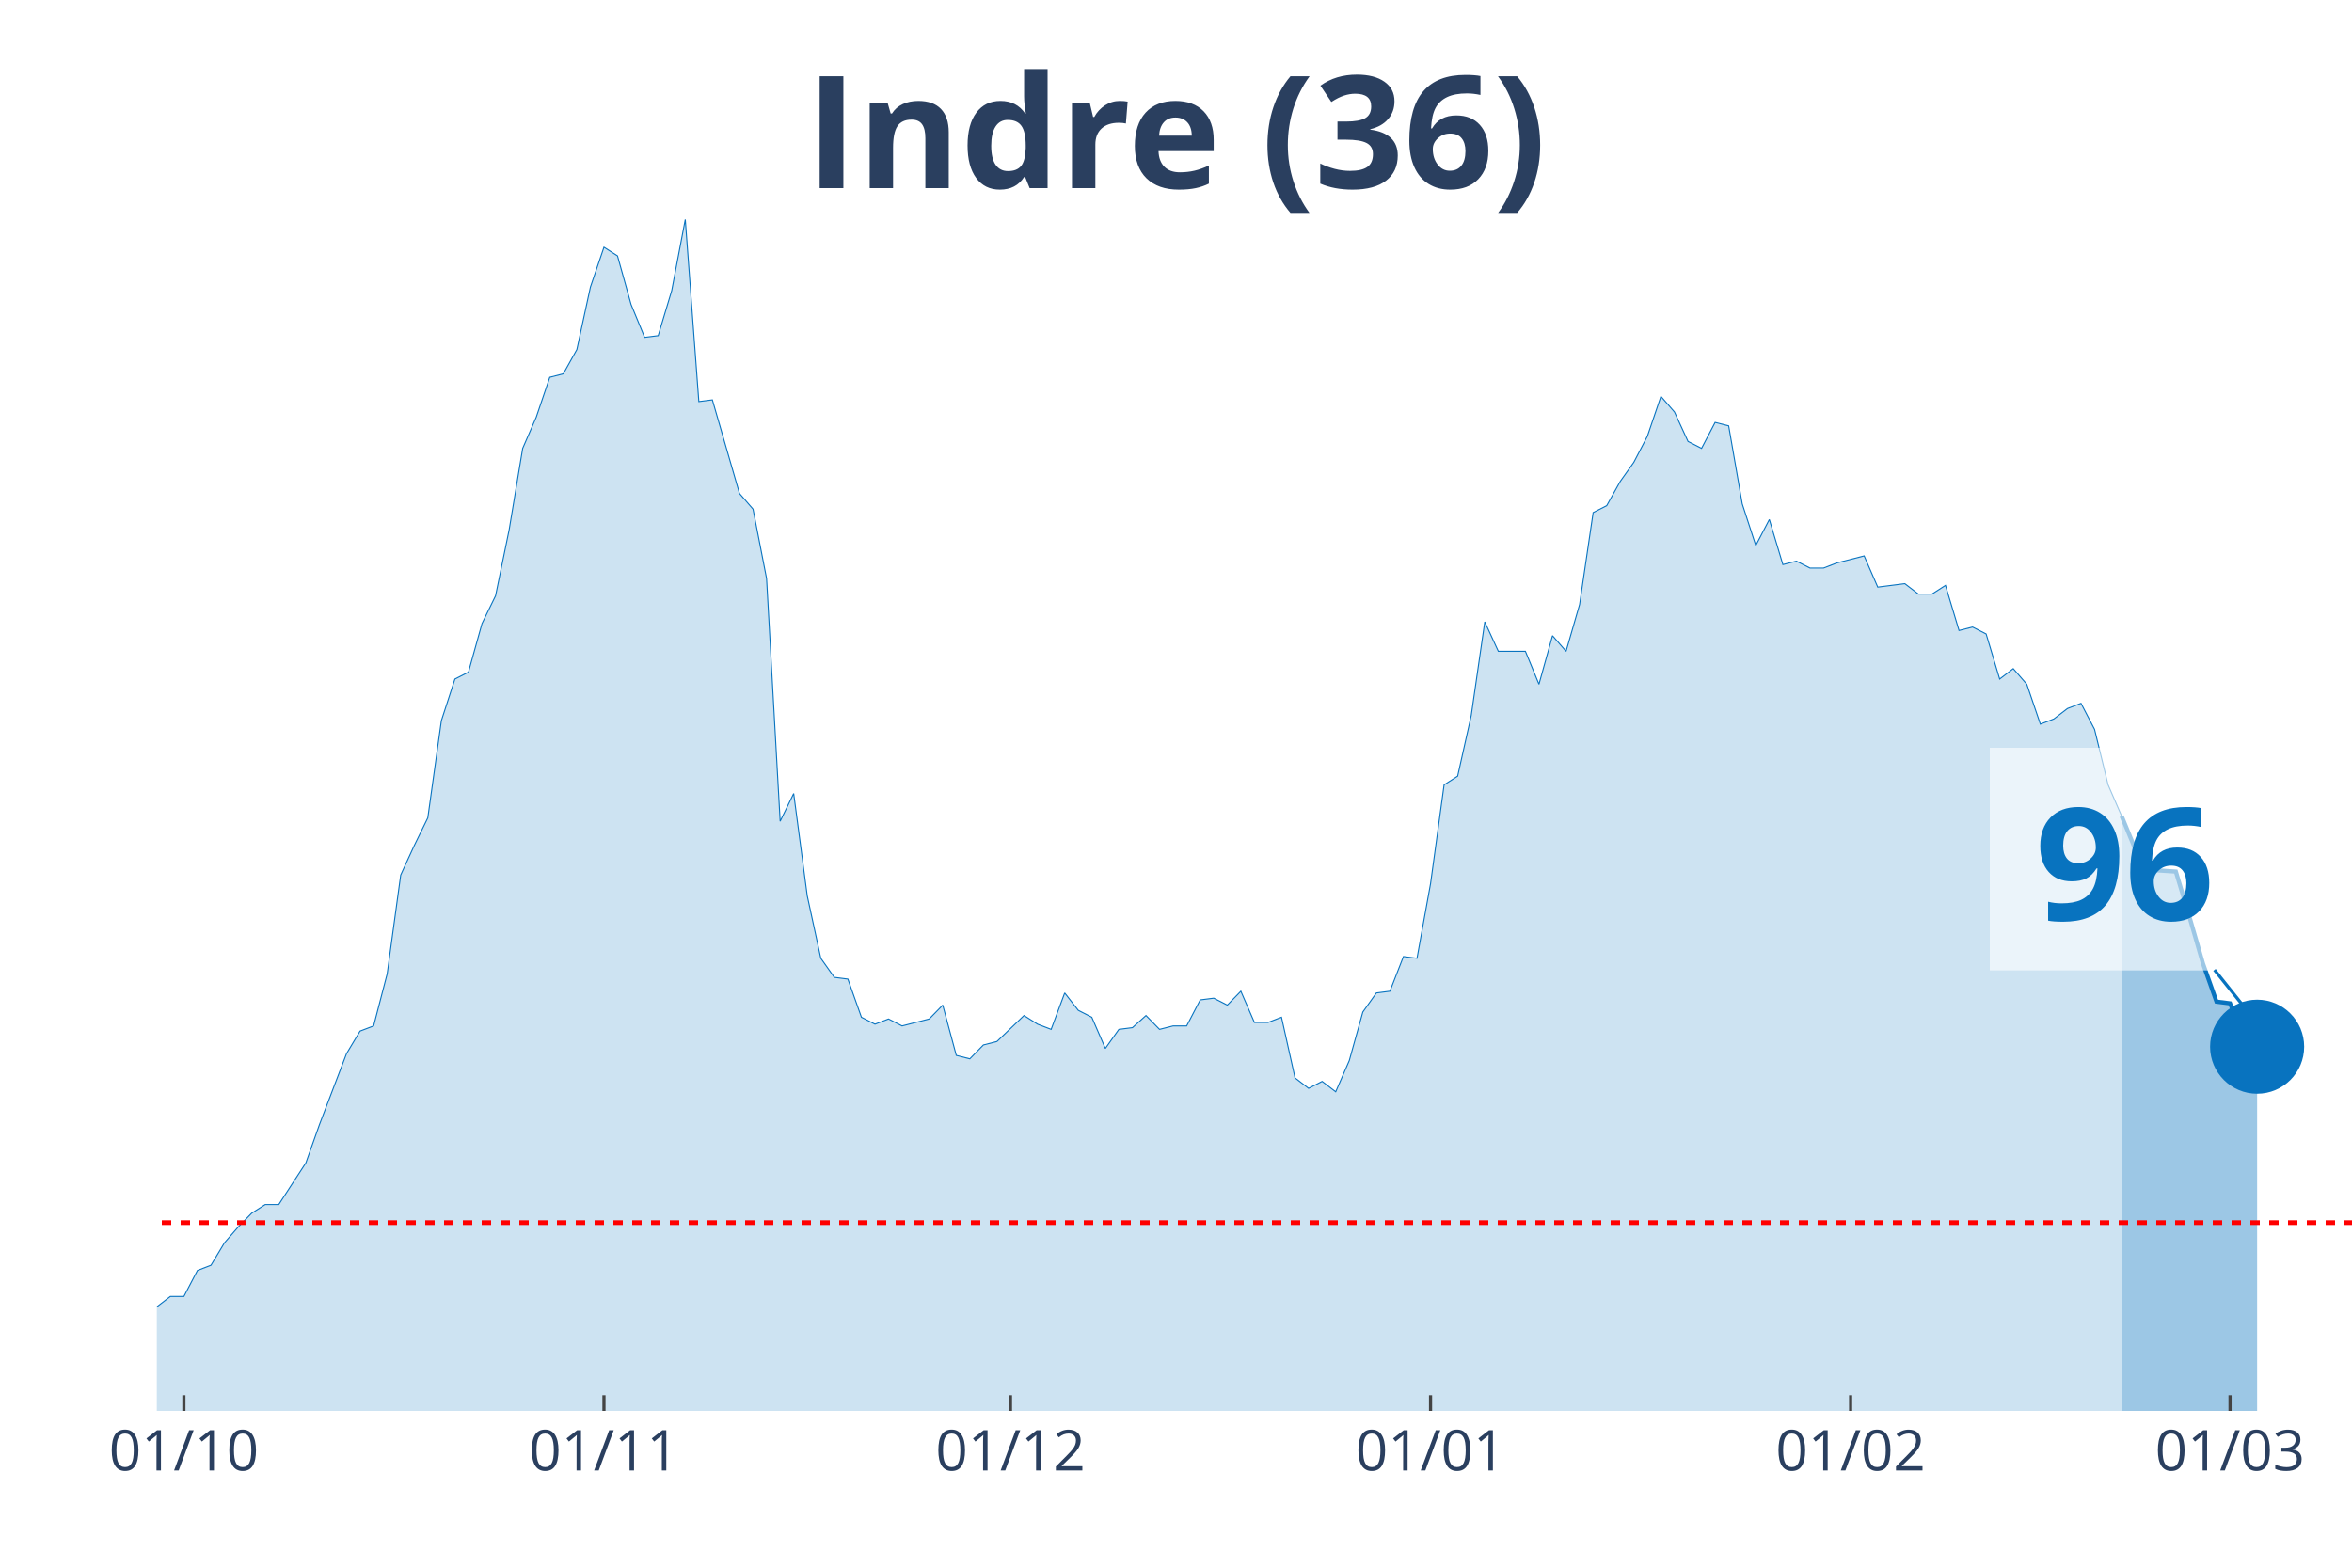
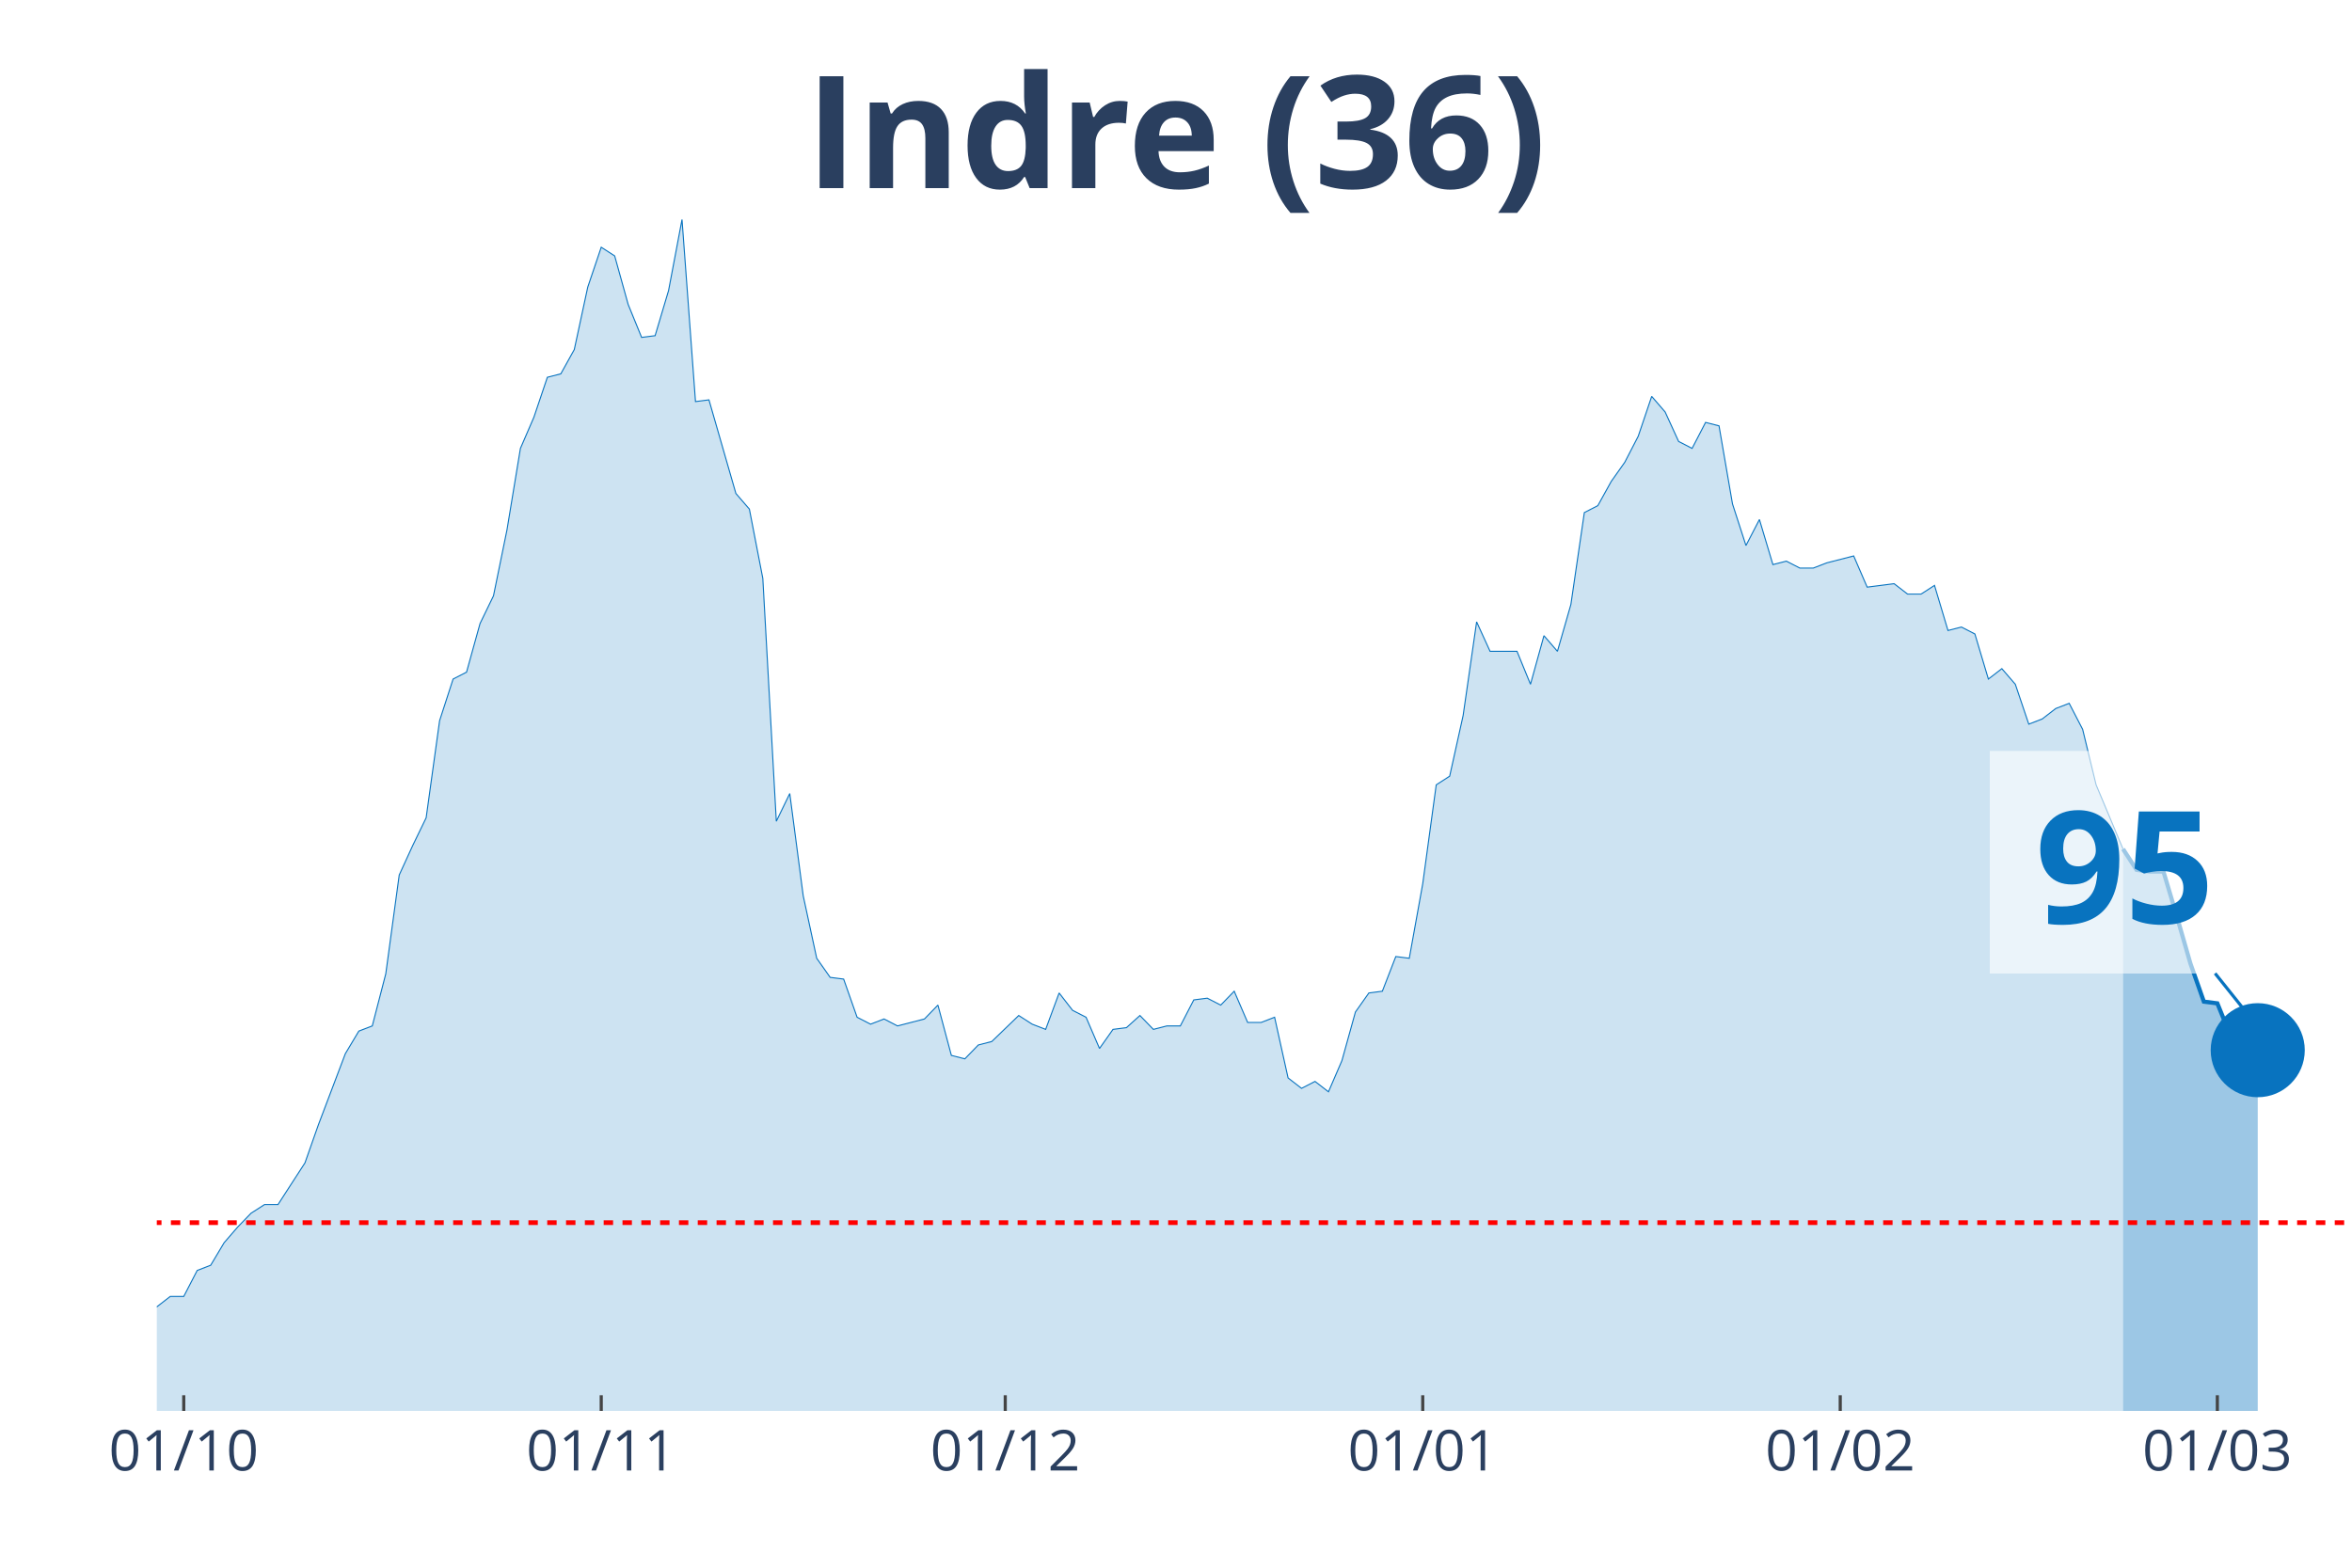
<svg xmlns="http://www.w3.org/2000/svg" class="main-svg" width="1125" height="750" style="" viewBox="0 0 750 500">
  <rect x="0" y="0" width="750" height="500" style="fill: rgb(0, 0, 0); fill-opacity: 0;" />
-   <defs id="defs-62e599">
+   <defs id="defs-24cc0e">
    <g class="clips">
-       <clipPath id="clip62e599xyplot" class="plotclip">
+       <clipPath id="clip24cc0exyplot" class="plotclip">
        <rect width="700" height="380" />
      </clipPath>
-       <clipPath class="axesclip" id="clip62e599x">
+       <clipPath class="axesclip" id="clip24cc0ex">
        <rect x="50" y="0" width="700" height="500" />
      </clipPath>
-       <clipPath class="axesclip" id="clip62e599y">
+       <clipPath class="axesclip" id="clip24cc0ey">
        <rect x="0" y="70" width="750" height="380" />
      </clipPath>
-       <clipPath class="axesclip" id="clip62e599xy">
+       <clipPath class="axesclip" id="clip24cc0exy">
        <rect x="50" y="70" width="700" height="380" />
      </clipPath>
    </g>
    <g class="gradients" />
  </defs>
  <g class="bglayer">
    <rect class="bg" x="50" y="70" width="700" height="380" style="fill: rgb(0, 0, 0); fill-opacity: 0; stroke-width: 0;" />
  </g>
  <g class="layer-below">
    <g class="imagelayer" />
    <g class="shapelayer" />
  </g>
  <g class="cartesianlayer">
    <g class="subplot xy">
      <g class="layer-subplot">
        <g class="shapelayer" />
        <g class="imagelayer" />
      </g>
      <g class="gridlayer">
        <g class="x">
-           <path class="xgrid crisp" transform="translate(58.64,0)" d="M0,70v380" style="stroke: rgb(255, 255, 255); stroke-opacity: 1; stroke-width: 1px;" />
-           <path class="xgrid crisp" transform="translate(192.59,0)" d="M0,70v380" style="stroke: rgb(255, 255, 255); stroke-opacity: 1; stroke-width: 1px;" />
-           <path class="xgrid crisp" transform="translate(322.22,0)" d="M0,70v380" style="stroke: rgb(255, 255, 255); stroke-opacity: 1; stroke-width: 1px;" />
-           <path class="xgrid crisp" transform="translate(456.17,0)" d="M0,70v380" style="stroke: rgb(255, 255, 255); stroke-opacity: 1; stroke-width: 1px;" />
-           <path class="xgrid crisp" transform="translate(590.12,0)" d="M0,70v380" style="stroke: rgb(255, 255, 255); stroke-opacity: 1; stroke-width: 1px;" />
-           <path class="xgrid crisp" transform="translate(711.11,0)" d="M0,70v380" style="stroke: rgb(255, 255, 255); stroke-opacity: 1; stroke-width: 1px;" />
+           <path class="xgrid crisp" transform="translate(58.59,0)" d="M0,70v380" style="stroke: rgb(255, 255, 255); stroke-opacity: 1; stroke-width: 1px;" />
+           <path class="xgrid crisp" transform="translate(191.72,0)" d="M0,70v380" style="stroke: rgb(255, 255, 255); stroke-opacity: 1; stroke-width: 1px;" />
+           <path class="xgrid crisp" transform="translate(320.55,0)" d="M0,70v380" style="stroke: rgb(255, 255, 255); stroke-opacity: 1; stroke-width: 1px;" />
+           <path class="xgrid crisp" transform="translate(453.68,0)" d="M0,70v380" style="stroke: rgb(255, 255, 255); stroke-opacity: 1; stroke-width: 1px;" />
+           <path class="xgrid crisp" transform="translate(586.81,0)" d="M0,70v380" style="stroke: rgb(255, 255, 255); stroke-opacity: 1; stroke-width: 1px;" />
+           <path class="xgrid crisp" transform="translate(707.06,0)" d="M0,70v380" style="stroke: rgb(255, 255, 255); stroke-opacity: 1; stroke-width: 1px;" />
        </g>
        <g class="y" />
      </g>
      <g class="zerolinelayer" />
      <path class="xlines-below" />
      <path class="ylines-below" />
      <g class="overlines-below" />
      <g class="xaxislayer-below" />
      <g class="yaxislayer-below" />
      <g class="overaxes-below" />
-       <g class="plot" transform="translate(50, 70)" clip-path="url('#clip62e599xyplot')">
+       <g class="plot" transform="translate(50, 70)" clip-path="url('#clip24cc0exyplot')">
        <g class="scatterlayer mlayer">
-           <g class="trace scatter traced979a0" style="stroke-miterlimit: 2;">
+           <g class="trace scatter trace6359b7" style="stroke-miterlimit: 2;">
            <g class="fills">
              <g>
-                 <path class="js-fill" d="M626.54,380L-587.65,380L-587.65,373.92L-527.16,378.34L-522.84,377.23L-280.86,377.79L-276.54,375.57L-233.33,374.47L-229.01,371.7L-220.37,370.04L-216.05,373.36L-207.41,370.04L-203.09,370.04L-185.8,370.6L-181.48,375.02L-172.84,374.47L-168.52,370.04L-164.2,366.17L-159.88,358.98L-151.23,350.13L-146.91,348.47L-133.95,349.58L-129.63,353.45L-116.67,360.09L-112.35,360.09L-108.02,361.75L-103.7,361.19L-95.06,362.85L-90.74,359.53L-77.78,354.56L-73.46,346.81L-69.14,344.6L-64.81,337.41L-60.49,332.98L-56.17,332.98L-51.85,334.09L-47.53,329.11L-43.21,338.52L-38.89,340.73L-30.25,344.6L-25.93,345.71L-21.6,345.71L-17.28,350.68L-12.96,347.92L-8.64,346.81L-4.32,348.47L0,346.81L4.32,343.49L8.64,343.49L12.96,335.2L17.28,333.54L21.6,326.35L25.93,321.37L30.25,316.94L34.57,314.18L38.89,314.18L43.21,307.54L47.53,300.9L51.85,288.73L60.49,266.06L64.81,258.86L69.14,257.21L73.46,240.61L77.78,209.08L82.1,199.68L86.42,190.83L90.74,159.85L95.06,146.58L99.38,144.37L103.7,128.88L108.02,120.03L112.35,99.01L116.67,73.01L120.99,63.06L125.31,50.33L129.63,49.23L133.95,41.48L138.27,21.57L142.59,8.85L146.91,11.62L151.23,27.1L155.56,37.61L159.88,37.06L164.2,22.68L168.52,0L172.84,58.08L177.16,57.53L185.8,87.39L190.12,92.37L194.44,114.5L198.77,191.94L203.09,183.09L207.41,215.72L211.73,235.63L216.05,241.72L220.37,242.27L224.69,254.44L229.01,256.65L233.33,254.99L237.65,257.21L241.98,256.1L246.3,254.99L250.62,250.57L254.94,266.61L259.26,267.71L263.58,263.29L267.9,262.18L276.54,253.89L280.86,256.65L285.19,258.31L289.51,246.7L293.83,252.23L298.15,254.44L302.47,264.4L306.79,258.31L311.11,257.76L315.43,253.89L319.75,258.31L324.07,257.21L328.4,257.21L332.72,248.91L337.04,248.36L341.36,250.57L345.68,246.14L350,256.1L354.32,256.1L358.64,254.44L362.96,273.8L367.28,277.12L371.6,274.91L375.93,278.22L380.25,268.27L384.57,252.78L388.89,246.7L393.21,246.14L397.53,235.08L401.85,235.63L406.17,211.85L410.49,180.32L414.81,177.55L419.14,158.2L423.46,128.33L427.78,137.73L436.42,137.73L440.74,148.24L445.06,132.75L449.38,137.73L453.7,122.79L458.02,93.48L462.35,91.27L466.67,83.52L470.99,77.44L475.31,69.14L479.63,56.42L483.95,61.4L488.27,70.8L492.59,73.01L496.91,64.72L501.23,65.82L505.56,90.71L509.88,103.99L514.2,95.69L518.52,110.07L522.84,108.97L527.16,111.18L531.48,111.18L535.8,109.52L544.44,107.31L548.77,117.26L557.41,116.16L561.73,119.48L566.05,119.48L570.37,116.71L574.69,131.09L579.01,129.99L583.33,132.2L587.65,146.58L591.98,143.26L596.3,148.24L600.62,160.96L604.94,159.3L609.26,155.98L613.58,154.32L617.9,162.62L622.22,180.32L626.54,190.28" style="fill: rgb(8, 115, 191); fill-opacity: 0.2; stroke-width: 0;" />
+                 <path class="js-fill" d="M626.99,380L-584.05,380L-584.05,373.92L-523.93,378.34L-519.63,377.23L-279.14,377.79L-274.85,375.57L-231.9,374.47L-227.61,371.7L-219.02,370.04L-214.72,373.36L-206.13,370.04L-201.84,370.04L-184.66,370.6L-180.37,375.02L-171.78,374.47L-167.48,370.04L-163.19,366.17L-158.9,358.98L-150.31,350.13L-146.01,348.47L-133.13,349.58L-128.83,353.45L-115.95,360.09L-111.66,360.09L-107.36,361.75L-103.07,361.19L-94.48,362.85L-90.18,359.53L-77.3,354.56L-73.01,346.81L-68.71,344.6L-64.42,337.41L-60.12,332.98L-55.83,332.98L-51.53,334.09L-47.24,329.11L-42.94,338.52L-38.65,340.73L-30.06,344.6L-25.77,345.71L-21.47,345.71L-17.18,350.68L-12.88,347.92L-8.59,346.81L-4.29,348.47L0,346.81L4.29,343.49L8.59,343.49L12.88,335.2L17.18,333.54L21.47,326.35L25.77,321.37L30.06,316.94L34.36,314.18L38.65,314.18L42.94,307.54L47.24,300.9L51.53,288.73L60.12,266.06L64.42,258.86L68.71,257.21L73.01,240.61L77.3,209.08L81.6,199.68L85.89,190.83L90.18,159.85L94.48,146.58L98.77,144.37L103.07,128.88L107.36,120.03L111.66,99.01L115.95,73.01L120.25,63.06L124.54,50.33L128.83,49.23L133.13,41.48L137.42,21.57L141.72,8.85L146.01,11.62L150.31,27.1L154.6,37.61L158.9,37.06L163.19,22.68L167.48,0L171.78,58.08L176.07,57.53L184.66,87.39L188.96,92.37L193.25,114.5L197.55,191.94L201.84,183.09L206.13,215.72L210.43,235.63L214.72,241.72L219.02,242.27L223.31,254.44L227.61,256.65L231.9,254.99L236.2,257.21L240.49,256.1L244.79,254.99L249.08,250.57L253.37,266.61L257.67,267.71L261.96,263.29L266.26,262.18L274.85,253.89L279.14,256.65L283.44,258.31L287.73,246.7L292.02,252.23L296.32,254.44L300.61,264.4L304.91,258.31L309.2,257.76L313.5,253.89L317.79,258.31L322.09,257.21L326.38,257.21L330.67,248.91L334.97,248.36L339.26,250.57L343.56,246.14L347.85,256.1L352.15,256.1L356.44,254.44L360.74,273.8L365.03,277.12L369.33,274.91L373.62,278.22L377.91,268.27L382.21,252.78L386.5,246.7L390.8,246.14L395.09,235.08L399.39,235.63L403.68,211.85L407.98,180.32L412.27,177.55L416.56,158.2L420.86,128.33L425.15,137.73L433.74,137.73L438.04,148.24L442.33,132.75L446.63,137.73L450.92,122.79L455.21,93.48L459.51,91.27L463.8,83.52L468.1,77.44L472.39,69.14L476.69,56.42L480.98,61.4L485.28,70.8L489.57,73.01L493.87,64.72L498.16,65.82L502.45,90.71L506.75,103.99L511.04,95.69L515.34,110.07L519.63,108.97L523.93,111.18L528.22,111.18L532.52,109.52L541.1,107.31L545.4,117.26L553.99,116.16L558.28,119.48L562.58,119.48L566.87,116.71L571.17,131.09L575.46,129.99L579.75,132.2L584.05,146.58L588.34,143.26L592.64,148.24L596.93,160.96L601.23,159.3L605.52,155.98L609.82,154.32L614.11,162.62L618.4,180.32L626.99,200.79" style="fill: rgb(8, 115, 191); fill-opacity: 0.2; stroke-width: 0;" />
              </g>
            </g>
            <g class="errorbars" />
            <g class="lines">
-               <path class="js-line" d="M-587.65,373.92L-527.16,378.34L-522.84,377.23L-280.86,377.79L-276.54,375.57L-233.33,374.47L-229.01,371.7L-220.37,370.04L-216.05,373.36L-207.41,370.04L-203.09,370.04L-185.8,370.6L-181.48,375.02L-172.84,374.47L-168.52,370.04L-164.2,366.17L-159.88,358.98L-151.23,350.13L-146.91,348.47L-133.95,349.58L-129.63,353.45L-116.67,360.09L-112.35,360.09L-108.02,361.75L-103.7,361.19L-95.06,362.85L-90.74,359.53L-77.78,354.56L-73.46,346.81L-69.14,344.6L-64.81,337.41L-60.49,332.98L-56.17,332.98L-51.85,334.09L-47.53,329.11L-43.21,338.52L-38.89,340.73L-30.25,344.6L-25.93,345.71L-21.6,345.71L-17.28,350.68L-12.96,347.92L-8.64,346.81L-4.32,348.47L0,346.81L4.32,343.49L8.64,343.49L12.96,335.2L17.28,333.54L21.6,326.35L25.93,321.37L30.25,316.94L34.57,314.18L38.89,314.18L43.21,307.54L47.53,300.9L51.85,288.73L60.49,266.06L64.81,258.86L69.14,257.21L73.46,240.61L77.78,209.08L82.1,199.68L86.42,190.83L90.74,159.85L95.06,146.58L99.38,144.37L103.7,128.88L108.02,120.03L112.35,99.01L116.67,73.01L120.99,63.06L125.31,50.33L129.63,49.23L133.95,41.48L138.27,21.57L142.59,8.85L146.91,11.62L151.23,27.1L155.56,37.61L159.88,37.06L164.2,22.68L168.52,0L172.84,58.08L177.16,57.53L185.8,87.39L190.12,92.37L194.44,114.5L198.77,191.94L203.09,183.09L207.41,215.72L211.73,235.63L216.05,241.72L220.37,242.27L224.69,254.44L229.01,256.65L233.33,254.99L237.65,257.21L241.98,256.1L246.3,254.99L250.62,250.57L254.94,266.61L259.26,267.71L263.58,263.29L267.9,262.18L276.54,253.89L280.86,256.65L285.19,258.31L289.51,246.7L293.83,252.23L298.15,254.44L302.47,264.4L306.79,258.31L311.11,257.76L315.43,253.89L319.75,258.31L324.07,257.21L328.4,257.21L332.72,248.91L337.04,248.36L341.36,250.57L345.68,246.14L350,256.1L354.32,256.1L358.64,254.44L362.96,273.8L367.28,277.12L371.6,274.91L375.93,278.22L380.25,268.27L384.57,252.78L388.89,246.7L393.21,246.14L397.53,235.08L401.85,235.63L406.17,211.85L410.49,180.32L414.81,177.55L419.14,158.2L423.46,128.33L427.78,137.73L436.42,137.73L440.74,148.24L445.06,132.75L449.38,137.73L453.7,122.79L458.02,93.48L462.35,91.27L466.67,83.52L470.99,77.44L475.31,69.14L479.63,56.42L483.95,61.4L488.27,70.8L492.59,73.01L496.91,64.72L501.23,65.82L505.56,90.71L509.88,103.99L514.2,95.69L518.52,110.07L522.84,108.97L527.16,111.18L531.48,111.18L535.8,109.52L544.44,107.31L548.77,117.26L557.41,116.16L561.73,119.48L566.05,119.48L570.37,116.71L574.69,131.09L579.01,129.99L583.33,132.2L587.65,146.58L591.98,143.26L596.3,148.24L600.62,160.96L604.94,159.3L609.26,155.98L613.58,154.32L617.9,162.62L622.22,180.32L626.54,190.28" style="vector-effect: non-scaling-stroke; fill: none; stroke: rgb(8, 115, 191); stroke-opacity: 1; stroke-width: 0.5px; opacity: 1;" />
+               <path class="js-line" d="M-584.05,373.92L-523.93,378.34L-519.63,377.23L-279.14,377.79L-274.85,375.57L-231.9,374.47L-227.61,371.7L-219.02,370.04L-214.72,373.36L-206.13,370.04L-201.84,370.04L-184.66,370.6L-180.37,375.02L-171.78,374.47L-167.48,370.04L-163.19,366.17L-158.9,358.98L-150.31,350.13L-146.01,348.47L-133.13,349.58L-128.83,353.45L-115.95,360.09L-111.66,360.09L-107.36,361.75L-103.07,361.19L-94.48,362.85L-90.18,359.53L-77.3,354.56L-73.01,346.81L-68.71,344.6L-64.42,337.41L-60.12,332.98L-55.83,332.98L-51.53,334.09L-47.24,329.11L-42.94,338.52L-38.65,340.73L-30.06,344.6L-25.77,345.71L-21.47,345.71L-17.18,350.68L-12.88,347.92L-8.59,346.81L-4.29,348.47L0,346.81L4.29,343.49L8.59,343.49L12.88,335.2L17.18,333.54L21.47,326.35L25.77,321.37L30.06,316.94L34.36,314.18L38.65,314.18L42.94,307.54L47.24,300.9L51.53,288.73L60.12,266.06L64.42,258.86L68.71,257.21L73.01,240.61L77.3,209.08L81.6,199.68L85.89,190.83L90.18,159.85L94.48,146.58L98.77,144.37L103.07,128.88L107.36,120.03L111.66,99.01L115.95,73.01L120.25,63.06L124.54,50.33L128.83,49.23L133.13,41.48L137.42,21.57L141.72,8.85L146.01,11.62L150.31,27.1L154.6,37.61L158.9,37.06L163.19,22.68L167.48,0L171.78,58.08L176.07,57.53L184.66,87.39L188.96,92.37L193.25,114.5L197.55,191.94L201.84,183.09L206.13,215.72L210.43,235.63L214.72,241.72L219.02,242.27L223.31,254.44L227.61,256.65L231.9,254.99L236.2,257.21L240.49,256.1L244.79,254.99L249.08,250.57L253.37,266.61L257.67,267.71L261.96,263.29L266.26,262.18L274.85,253.89L279.14,256.65L283.44,258.31L287.73,246.7L292.02,252.23L296.32,254.44L300.61,264.4L304.91,258.31L309.2,257.76L313.5,253.89L317.79,258.31L322.09,257.21L326.38,257.21L330.67,248.91L334.97,248.36L339.26,250.57L343.56,246.14L347.85,256.1L352.15,256.1L356.44,254.44L360.74,273.8L365.03,277.12L369.33,274.91L373.62,278.22L377.91,268.27L382.21,252.78L386.5,246.7L390.8,246.14L395.09,235.08L399.39,235.63L403.68,211.85L407.98,180.32L412.27,177.55L416.56,158.2L420.86,128.33L425.15,137.73L433.74,137.73L438.04,148.24L442.33,132.75L446.63,137.73L450.92,122.79L455.21,93.48L459.51,91.27L463.8,83.52L468.1,77.44L472.39,69.14L476.69,56.42L480.98,61.4L485.28,70.8L489.57,73.01L493.87,64.72L498.16,65.82L502.45,90.71L506.75,103.99L511.04,95.69L515.34,110.07L519.63,108.97L523.93,111.18L528.22,111.18L532.52,109.52L541.1,107.31L545.4,117.26L553.99,116.16L558.28,119.48L562.58,119.48L566.87,116.71L571.17,131.09L575.46,129.99L579.75,132.2L584.05,146.58L588.34,143.26L592.64,148.24L596.93,160.96L601.23,159.3L605.52,155.98L609.82,154.32L614.11,162.62L618.4,180.32L626.99,200.79" style="vector-effect: non-scaling-stroke; fill: none; stroke: rgb(8, 115, 191); stroke-opacity: 1; stroke-width: 0.5px; opacity: 1;" />
            </g>
            <g class="points" />
            <g class="text" />
          </g>
-           <g class="trace scatter tracebe33d0" style="stroke-miterlimit: 2;">
+           <g class="trace scatter trace8fc3ca" style="stroke-miterlimit: 2;">
            <g class="fills">
              <g>
-                 <path class="js-fill" d="M669.75,380L626.54,380L626.54,190.28L630.86,200.79L635.19,207.42L643.83,207.98L648.15,222.36L652.47,237.29L656.79,249.46L661.11,250.01L665.43,260.52L669.75,263.84" style="fill: rgb(8, 115, 191); fill-opacity: 0.4; stroke-width: 0;" />
+                 <path class="js-fill" d="M669.94,380L626.99,380L626.99,200.79L631.29,207.42L635.58,207.98L639.88,207.98L644.17,222.36L648.47,237.29L652.76,249.46L657.06,250.01L661.35,260.52L665.64,263.29L669.94,264.95" style="fill: rgb(8, 115, 191); fill-opacity: 0.4; stroke-width: 0;" />
              </g>
            </g>
            <g class="errorbars" />
            <g class="lines">
-               <path class="js-line" d="M626.54,190.28L630.86,200.79L635.19,207.42L643.83,207.98L648.15,222.36L652.47,237.29L656.79,249.46L661.11,250.01L665.43,260.52L669.75,263.84" style="vector-effect: non-scaling-stroke; fill: none; stroke: rgb(8, 115, 191); stroke-opacity: 1; stroke-width: 2px; opacity: 1;" />
+               <path class="js-line" d="M626.99,200.79L631.29,207.42L635.58,207.98L639.88,207.98L644.17,222.36L648.47,237.29L652.76,249.46L657.06,250.01L661.35,260.52L665.64,263.29L669.94,264.95" style="vector-effect: non-scaling-stroke; fill: none; stroke: rgb(8, 115, 191); stroke-opacity: 1; stroke-width: 2px; opacity: 1;" />
            </g>
            <g class="points" />
            <g class="text" />
          </g>
-           <g class="trace scatter traceef54f8" style="stroke-miterlimit: 2; opacity: 1;">
+           <g class="trace scatter trace6d9ba2" style="stroke-miterlimit: 2; opacity: 1;">
            <g class="fills" />
            <g class="errorbars" />
            <g class="lines" />
            <g class="points">
-               <path class="point" transform="translate(669.75,263.84)" d="M15,0A15,15 0 1,1 0,-15A15,15 0 0,1 15,0Z" style="opacity: 1; stroke-width: 0px; fill: rgb(8, 115, 191); fill-opacity: 1;" />
+               <path class="point" transform="translate(669.94,264.95)" d="M15,0A15,15 0 1,1 0,-15A15,15 0 0,1 15,0Z" style="opacity: 1; stroke-width: 0px; fill: rgb(8, 115, 191); fill-opacity: 1;" />
            </g>
            <g class="text" />
          </g>
        </g>
      </g>
      <g class="overplot" />
      <path class="xlines-above crisp" style="fill: none; stroke-width: 1px; stroke: rgb(0, 0, 0); stroke-opacity: 0;" d="" />
      <path class="ylines-above crisp" style="fill: none;" d="M0,0" />
      <g class="overlines-above" />
      <g class="xaxislayer-above">
-         <path class="xtick ticks crisp" d="M0,450v-5" transform="translate(58.64,0)" style="stroke: rgb(68, 68, 68); stroke-opacity: 1; stroke-width: 1px;" />
-         <path class="xtick ticks crisp" d="M0,450v-5" transform="translate(192.59,0)" style="stroke: rgb(68, 68, 68); stroke-opacity: 1; stroke-width: 1px;" />
-         <path class="xtick ticks crisp" d="M0,450v-5" transform="translate(322.22,0)" style="stroke: rgb(68, 68, 68); stroke-opacity: 1; stroke-width: 1px;" />
-         <path class="xtick ticks crisp" d="M0,450v-5" transform="translate(456.17,0)" style="stroke: rgb(68, 68, 68); stroke-opacity: 1; stroke-width: 1px;" />
-         <path class="xtick ticks crisp" d="M0,450v-5" transform="translate(590.12,0)" style="stroke: rgb(68, 68, 68); stroke-opacity: 1; stroke-width: 1px;" />
-         <path class="xtick ticks crisp" d="M0,450v-5" transform="translate(711.11,0)" style="stroke: rgb(68, 68, 68); stroke-opacity: 1; stroke-width: 1px;" />
+         <path class="xtick ticks crisp" d="M0,450v-5" transform="translate(58.59,0)" style="stroke: rgb(68, 68, 68); stroke-opacity: 1; stroke-width: 1px;" />
+         <path class="xtick ticks crisp" d="M0,450v-5" transform="translate(191.72,0)" style="stroke: rgb(68, 68, 68); stroke-opacity: 1; stroke-width: 1px;" />
+         <path class="xtick ticks crisp" d="M0,450v-5" transform="translate(320.55,0)" style="stroke: rgb(68, 68, 68); stroke-opacity: 1; stroke-width: 1px;" />
+         <path class="xtick ticks crisp" d="M0,450v-5" transform="translate(453.68,0)" style="stroke: rgb(68, 68, 68); stroke-opacity: 1; stroke-width: 1px;" />
+         <path class="xtick ticks crisp" d="M0,450v-5" transform="translate(586.81,0)" style="stroke: rgb(68, 68, 68); stroke-opacity: 1; stroke-width: 1px;" />
+         <path class="xtick ticks crisp" d="M0,450v-5" transform="translate(707.06,0)" style="stroke: rgb(68, 68, 68); stroke-opacity: 1; stroke-width: 1px;" />
        <g class="xtick">
-           <text text-anchor="middle" x="0" y="469" transform="translate(58.64,0)" style="font-family: 'Open Sans', verdana, arial, sans-serif; font-size: 18px; fill: rgb(42, 63, 95); fill-opacity: 1; white-space: pre;">01/10</text>
+           <text text-anchor="middle" x="0" y="469" transform="translate(58.59,0)" style="font-family: 'Open Sans', verdana, arial, sans-serif; font-size: 18px; fill: rgb(42, 63, 95); fill-opacity: 1; white-space: pre;">01/10</text>
        </g>
        <g class="xtick">
-           <text text-anchor="middle" x="0" y="469" transform="translate(192.59,0)" style="font-family: 'Open Sans', verdana, arial, sans-serif; font-size: 18px; fill: rgb(42, 63, 95); fill-opacity: 1; white-space: pre;">01/11</text>
+           <text text-anchor="middle" x="0" y="469" transform="translate(191.72,0)" style="font-family: 'Open Sans', verdana, arial, sans-serif; font-size: 18px; fill: rgb(42, 63, 95); fill-opacity: 1; white-space: pre;">01/11</text>
        </g>
        <g class="xtick">
-           <text text-anchor="middle" x="0" y="469" transform="translate(322.22,0)" style="font-family: 'Open Sans', verdana, arial, sans-serif; font-size: 18px; fill: rgb(42, 63, 95); fill-opacity: 1; white-space: pre;">01/12</text>
+           <text text-anchor="middle" x="0" y="469" transform="translate(320.55,0)" style="font-family: 'Open Sans', verdana, arial, sans-serif; font-size: 18px; fill: rgb(42, 63, 95); fill-opacity: 1; white-space: pre;">01/12</text>
        </g>
        <g class="xtick">
-           <text text-anchor="middle" x="0" y="469" transform="translate(456.17,0)" style="font-family: 'Open Sans', verdana, arial, sans-serif; font-size: 18px; fill: rgb(42, 63, 95); fill-opacity: 1; white-space: pre;">01/01</text>
+           <text text-anchor="middle" x="0" y="469" transform="translate(453.68,0)" style="font-family: 'Open Sans', verdana, arial, sans-serif; font-size: 18px; fill: rgb(42, 63, 95); fill-opacity: 1; white-space: pre;">01/01</text>
        </g>
        <g class="xtick">
-           <text text-anchor="middle" x="0" y="469" transform="translate(590.12,0)" style="font-family: 'Open Sans', verdana, arial, sans-serif; font-size: 18px; fill: rgb(42, 63, 95); fill-opacity: 1; white-space: pre;">01/02</text>
+           <text text-anchor="middle" x="0" y="469" transform="translate(586.81,0)" style="font-family: 'Open Sans', verdana, arial, sans-serif; font-size: 18px; fill: rgb(42, 63, 95); fill-opacity: 1; white-space: pre;">01/02</text>
        </g>
        <g class="xtick">
-           <text text-anchor="middle" x="0" y="469" transform="translate(711.11,0)" style="font-family: 'Open Sans', verdana, arial, sans-serif; font-size: 18px; fill: rgb(42, 63, 95); fill-opacity: 1; white-space: pre;">01/03</text>
+           <text text-anchor="middle" x="0" y="469" transform="translate(707.06,0)" style="font-family: 'Open Sans', verdana, arial, sans-serif; font-size: 18px; fill: rgb(42, 63, 95); fill-opacity: 1; white-space: pre;">01/03</text>
        </g>
      </g>
      <g class="yaxislayer-above" />
      <g class="overaxes-above" />
    </g>
  </g>
  <g class="polarlayer" />
  <g class="ternarylayer" />
  <g class="geolayer" />
  <g class="funnelarealayer" />
  <g class="pielayer" />
  <g class="treemaplayer" />
  <g class="sunburstlayer" />
  <g class="glimages" />
-   <defs id="topdefs-62e599">
+   <defs id="topdefs-24cc0e">
    <g class="clips" />
  </defs>
  <g class="layer-above">
    <g class="imagelayer" />
    <g class="shapelayer">
-       <path data-index="0" fill-rule="evenodd" d="M-2378.4,389.95L780.25,389.95" clip-path="url('#clip62e599xy')" style="opacity: 1; stroke: rgb(255, 0, 0); stroke-opacity: 1; fill: rgb(0, 0, 0); fill-opacity: 0; stroke-dasharray: 3px, 3px; stroke-width: 1.5px;" />
+       <path data-index="0" fill-rule="evenodd" d="M-2363.5,389.95L775.77,389.95" clip-path="url('#clip24cc0exy')" style="opacity: 1; stroke: rgb(255, 0, 0); stroke-opacity: 1; fill: rgb(0, 0, 0); fill-opacity: 0; stroke-dasharray: 3px, 3px; stroke-width: 1.5px;" />
    </g>
  </g>
  <g class="infolayer">
    <g class="g-gtitle">
      <text class="gtitle" x="375" y="25" text-anchor="middle" dy="0.7em" style="font-family: 'Open Sans', verdana, arial, sans-serif; font-size: 50px; fill: rgb(42, 63, 95); opacity: 1; font-weight: normal; white-space: pre;">
        <tspan style="font-weight:bold">Indre (36)</tspan>
      </text>
    </g>
    <g class="g-xtitle" />
    <g class="annotation" data-index="0" style="opacity: 1;">
-       <g class="annotation-text-g" transform="rotate(0,677.75,273.84)">
-         <g class="cursor-pointer" transform="translate(634, 238)">
+       <g class="annotation-text-g" transform="rotate(0,677.94,274.95)">
+         <g class="cursor-pointer" transform="translate(634, 239)">
          <rect class="bg" x="0.5" y="0.5" width="86" height="71" style="stroke-width: 1px; stroke: rgb(0, 0, 0); stroke-opacity: 0; fill: rgb(255, 255, 255); fill-opacity: 0.6;" />
          <text class="annotation-text" text-anchor="middle" x="43.531" y="55.5" style="font-family: 'Open Sans', verdana, arial, sans-serif; font-size: 50px; fill: rgb(8, 115, 191); fill-opacity: 1; white-space: pre;">
-             <tspan style="font-weight:bold">96 </tspan>
+             <tspan style="font-weight:bold">95 </tspan>
          </text>
        </g>
      </g>
      <g class="annotation-arrow-g" style="opacity: 1;">
-         <path d="M706.15,309.34L717.75,323.84" style="stroke-width: 1px; stroke: rgb(8, 115, 191); stroke-opacity: 1; stroke-dasharray: 0px, 0px, 18.569px, 18.569px;" />
+         <path d="M706.34,310.45L717.94,324.95" style="stroke-width: 1px; stroke: rgb(8, 115, 191); stroke-opacity: 1; stroke-dasharray: 0px, 0px, 18.569px, 18.569px;" />
      </g>
    </g>
  </g>
</svg>
